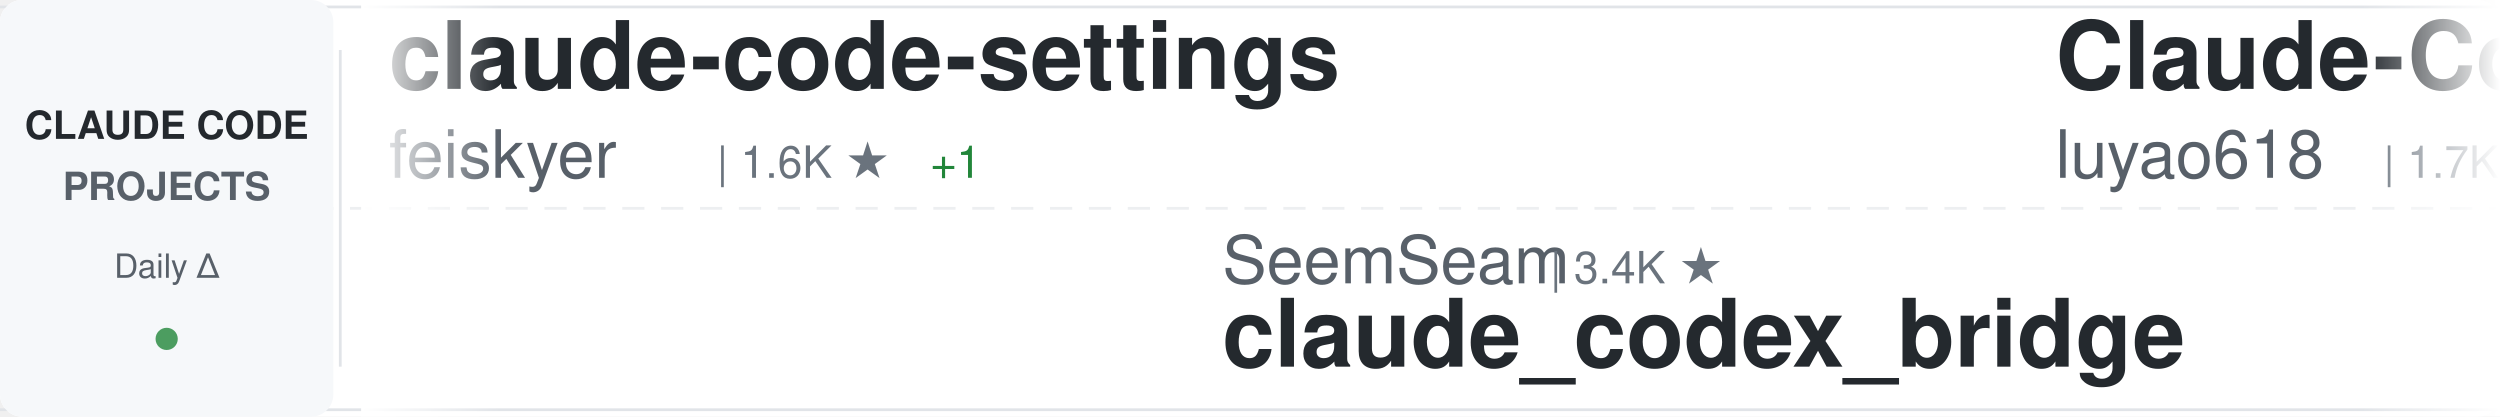
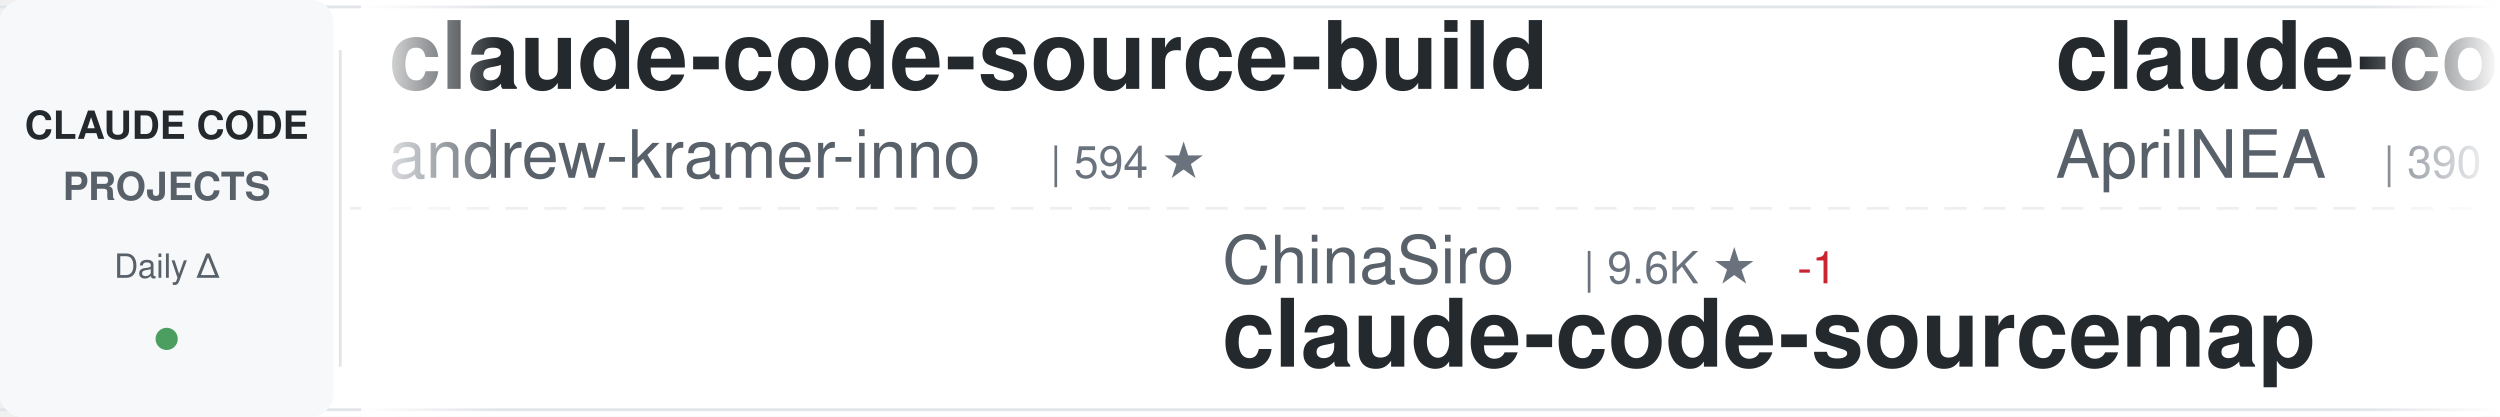
<svg xmlns="http://www.w3.org/2000/svg" width="900" height="150">
  <defs>
    <linearGradient id="awesomeLeftFade" x1="0%" y1="0%" x2="100%" y2="0%">
      <stop offset="0%" style="stop-color:#ffffff;stop-opacity:1" />
      <stop offset="100%" style="stop-color:#ffffff;stop-opacity:0" />
    </linearGradient>
    <linearGradient id="awesomeRightFade" x1="0%" y1="0%" x2="100%" y2="0%">
      <stop offset="0%" style="stop-color:#ffffff;stop-opacity:0" />
      <stop offset="100%" style="stop-color:#ffffff;stop-opacity:1" />
    </linearGradient>
  </defs>
  <rect width="900" height="150" fill="#ffffff" rx="8" />
  <rect x="0" y="2" width="900" height="1" fill="#e1e4e8" />
  <rect x="0" y="147" width="900" height="1" fill="#e1e4e8" />
  <line x1="0" y1="75" x2="900" y2="75" stroke="#e1e4e8" stroke-width="1" stroke-dasharray="8 6" opacity="0.6" />
  <rect x="0" y="0" width="120" height="150" fill="#f6f8fa" rx="8" />
  <text x="60" y="50" font-family="-apple-system, BlinkMacSystemFont, 'Segoe UI', Helvetica, Arial, sans-serif" font-size="14" font-weight="600" fill="#24292e" text-anchor="middle">CLAUDE CODE</text>
  <text x="60" y="72" font-family="-apple-system, BlinkMacSystemFont, 'Segoe UI', Helvetica, Arial, sans-serif" font-size="14" font-weight="600" fill="#586069" text-anchor="middle">PROJECTS</text>
  <text x="60" y="100" font-family="-apple-system, BlinkMacSystemFont, 'Segoe UI', Helvetica, Arial, sans-serif" font-size="12" font-weight="500" fill="#586069" text-anchor="middle">Daily Δ</text>
  <circle cx="60" cy="122" r="4" fill="#22863a" opacity="0.8" />
  <rect x="122" y="18" width="1" height="114" fill="#e1e4e8" />
  <clipPath id="awesomeTickerClip">
    <rect x="130" y="0" width="770" height="150" />
  </clipPath>
  <g clip-path="url(#awesomeTickerClip)">
    <g id="awesomeTickerItems">
      <animateTransform attributeName="transform" attributeType="XML" type="translate" from="0 0" to="-3000 0" dur="54s" repeatCount="indefinite" />
      <g transform="translate(0, 0)">
-         <text x="140" y="32" font-family="-apple-system, BlinkMacSystemFont, 'Segoe UI', Helvetica, Arial, sans-serif" font-size="34" font-weight="600" fill="#24292e">claude-code-settings</text>
-         <text x="140" y="64" font-family="-apple-system, BlinkMacSystemFont, 'Segoe UI', Helvetica, Arial, sans-serif" font-size="24" font-weight="400" fill="#586069">feiskyer</text>
-         <text x="258" y="64" font-family="-apple-system, BlinkMacSystemFont, 'Segoe UI', Helvetica, Arial, sans-serif" font-size="16" font-weight="500" fill="#6a737d">| 1.6K ★</text>
-         <text x="335" y="64" font-family="-apple-system, BlinkMacSystemFont, 'Segoe UI', Helvetica, Arial, sans-serif" font-size="16" font-weight="500" fill="#22863a"> +1</text>
+         <text x="140" y="32" font-family="-apple-system, BlinkMacSystemFont, 'Segoe UI', Helvetica, Arial, sans-serif" font-size="34" font-weight="600" fill="#24292e">claude-code-source-build</text>
+         <text x="140" y="64" font-family="-apple-system, BlinkMacSystemFont, 'Segoe UI', Helvetica, Arial, sans-serif" font-size="24" font-weight="400" fill="#586069">andrew-kramer-inno</text>
+         <text x="378" y="64" font-family="-apple-system, BlinkMacSystemFont, 'Segoe UI', Helvetica, Arial, sans-serif" font-size="16" font-weight="500" fill="#6a737d">| 594 ★</text>
      </g>
      <g transform="translate(300, 0)">
-         <text x="140" y="102" font-family="-apple-system, BlinkMacSystemFont, 'Segoe UI', Helvetica, Arial, sans-serif" font-size="24" font-weight="400" fill="#586069">SeemSeam</text>
-         <text x="258" y="102" font-family="-apple-system, BlinkMacSystemFont, 'Segoe UI', Helvetica, Arial, sans-serif" font-size="16" font-weight="500" fill="#6a737d">| 3.4K ★</text>
-         <text x="140" y="132" font-family="-apple-system, BlinkMacSystemFont, 'Segoe UI', Helvetica, Arial, sans-serif" font-size="34" font-weight="600" fill="#24292e">claude_codex_bridge</text>
+         <text x="140" y="102" font-family="-apple-system, BlinkMacSystemFont, 'Segoe UI', Helvetica, Arial, sans-serif" font-size="24" font-weight="400" fill="#586069">ChinaSiro</text>
+         <text x="270" y="102" font-family="-apple-system, BlinkMacSystemFont, 'Segoe UI', Helvetica, Arial, sans-serif" font-size="16" font-weight="500" fill="#6a737d">| 9.6K ★</text>
+         <text x="347" y="102" font-family="-apple-system, BlinkMacSystemFont, 'Segoe UI', Helvetica, Arial, sans-serif" font-size="16" font-weight="500" fill="#cb2431"> -1</text>
+         <text x="140" y="132" font-family="-apple-system, BlinkMacSystemFont, 'Segoe UI', Helvetica, Arial, sans-serif" font-size="34" font-weight="600" fill="#24292e">claude-code-sourcemap</text>
      </g>
      <g transform="translate(600, 0)">
-         <text x="140" y="32" font-family="-apple-system, BlinkMacSystemFont, 'Segoe UI', Helvetica, Arial, sans-serif" font-size="34" font-weight="600" fill="#24292e">Claude-Code-Source-Study</text>
-         <text x="140" y="64" font-family="-apple-system, BlinkMacSystemFont, 'Segoe UI', Helvetica, Arial, sans-serif" font-size="24" font-weight="400" fill="#586069">luyao618</text>
-         <text x="258" y="64" font-family="-apple-system, BlinkMacSystemFont, 'Segoe UI', Helvetica, Arial, sans-serif" font-size="16" font-weight="500" fill="#6a737d">| 1.7K ★</text>
-         <text x="335" y="64" font-family="-apple-system, BlinkMacSystemFont, 'Segoe UI', Helvetica, Arial, sans-serif" font-size="16" font-weight="500" fill="#22863a"> +1</text>
+         <text x="140" y="32" font-family="-apple-system, BlinkMacSystemFont, 'Segoe UI', Helvetica, Arial, sans-serif" font-size="34" font-weight="600" fill="#24292e">claude-code-source</text>
+         <text x="140" y="64" font-family="-apple-system, BlinkMacSystemFont, 'Segoe UI', Helvetica, Arial, sans-serif" font-size="24" font-weight="400" fill="#586069">AprilNEA</text>
+         <text x="258" y="64" font-family="-apple-system, BlinkMacSystemFont, 'Segoe UI', Helvetica, Arial, sans-serif" font-size="16" font-weight="500" fill="#6a737d">| 390 ★</text>
      </g>
      <g transform="translate(900, 0)">
-         <text x="140" y="102" font-family="-apple-system, BlinkMacSystemFont, 'Segoe UI', Helvetica, Arial, sans-serif" font-size="24" font-weight="400" fill="#586069">claude-code-best</text>
-         <text x="354" y="102" font-family="-apple-system, BlinkMacSystemFont, 'Segoe UI', Helvetica, Arial, sans-serif" font-size="16" font-weight="500" fill="#6a737d">| 22.1K ★</text>
-         <text x="440" y="102" font-family="-apple-system, BlinkMacSystemFont, 'Segoe UI', Helvetica, Arial, sans-serif" font-size="16" font-weight="500" fill="#22863a"> +3</text>
-         <text x="140" y="132" font-family="-apple-system, BlinkMacSystemFont, 'Segoe UI', Helvetica, Arial, sans-serif" font-size="34" font-weight="600" fill="#24292e">claude-code</text>
+         <text x="140" y="102" font-family="-apple-system, BlinkMacSystemFont, 'Segoe UI', Helvetica, Arial, sans-serif" font-size="24" font-weight="400" fill="#586069">liuup</text>
+         <text x="222" y="102" font-family="-apple-system, BlinkMacSystemFont, 'Segoe UI', Helvetica, Arial, sans-serif" font-size="16" font-weight="500" fill="#6a737d">| 3.8K ★</text>
+         <text x="299" y="102" font-family="-apple-system, BlinkMacSystemFont, 'Segoe UI', Helvetica, Arial, sans-serif" font-size="16" font-weight="500" fill="#22863a"> +3</text>
+         <text x="140" y="132" font-family="-apple-system, BlinkMacSystemFont, 'Segoe UI', Helvetica, Arial, sans-serif" font-size="34" font-weight="600" fill="#24292e">claude-code-analysis</text>
      </g>
      <g transform="translate(1200, 0)">
-         <text x="140" y="32" font-family="-apple-system, BlinkMacSystemFont, 'Segoe UI', Helvetica, Arial, sans-serif" font-size="34" font-weight="600" fill="#24292e">claude-code-engineering</text>
-         <text x="140" y="64" font-family="-apple-system, BlinkMacSystemFont, 'Segoe UI', Helvetica, Arial, sans-serif" font-size="24" font-weight="400" fill="#586069">huangjia2019</text>
-         <text x="306" y="64" font-family="-apple-system, BlinkMacSystemFont, 'Segoe UI', Helvetica, Arial, sans-serif" font-size="16" font-weight="500" fill="#6a737d">| 1.1K ★</text>
+         <text x="140" y="32" font-family="-apple-system, BlinkMacSystemFont, 'Segoe UI', Helvetica, Arial, sans-serif" font-size="34" font-weight="600" fill="#24292e">claude-code</text>
+         <text x="140" y="64" font-family="-apple-system, BlinkMacSystemFont, 'Segoe UI', Helvetica, Arial, sans-serif" font-size="24" font-weight="400" fill="#586069">claude-code-best</text>
+         <text x="354" y="64" font-family="-apple-system, BlinkMacSystemFont, 'Segoe UI', Helvetica, Arial, sans-serif" font-size="16" font-weight="500" fill="#6a737d">| 22.1K ★</text>
+         <text x="440" y="64" font-family="-apple-system, BlinkMacSystemFont, 'Segoe UI', Helvetica, Arial, sans-serif" font-size="16" font-weight="500" fill="#22863a"> +6</text>
      </g>
      <g transform="translate(1500, 0)">
-         <text x="140" y="102" font-family="-apple-system, BlinkMacSystemFont, 'Segoe UI', Helvetica, Arial, sans-serif" font-size="24" font-weight="400" fill="#586069">Donchitos</text>
-         <text x="270" y="102" font-family="-apple-system, BlinkMacSystemFont, 'Segoe UI', Helvetica, Arial, sans-serif" font-size="16" font-weight="500" fill="#6a737d">| 24.0K ★</text>
-         <text x="356" y="102" font-family="-apple-system, BlinkMacSystemFont, 'Segoe UI', Helvetica, Arial, sans-serif" font-size="16" font-weight="500" fill="#22863a"> +7</text>
-         <text x="140" y="132" font-family="-apple-system, BlinkMacSystemFont, 'Segoe UI', Helvetica, Arial, sans-serif" font-size="34" font-weight="600" fill="#24292e">Claude-Code-Game-Studios</text>
+         <text x="140" y="102" font-family="-apple-system, BlinkMacSystemFont, 'Segoe UI', Helvetica, Arial, sans-serif" font-size="24" font-weight="400" fill="#586069">Cranot</text>
+         <text x="234" y="102" font-family="-apple-system, BlinkMacSystemFont, 'Segoe UI', Helvetica, Arial, sans-serif" font-size="16" font-weight="500" fill="#6a737d">| 2.9K ★</text>
+         <text x="140" y="132" font-family="-apple-system, BlinkMacSystemFont, 'Segoe UI', Helvetica, Arial, sans-serif" font-size="34" font-weight="600" fill="#24292e">claude-code-guide</text>
      </g>
      <g transform="translate(1800, 0)">
-         <text x="140" y="32" font-family="-apple-system, BlinkMacSystemFont, 'Segoe UI', Helvetica, Arial, sans-serif" font-size="34" font-weight="600" fill="#24292e">claude-code-security-rev...</text>
-         <text x="140" y="64" font-family="-apple-system, BlinkMacSystemFont, 'Segoe UI', Helvetica, Arial, sans-serif" font-size="24" font-weight="400" fill="#586069">anthropics</text>
-         <text x="282" y="64" font-family="-apple-system, BlinkMacSystemFont, 'Segoe UI', Helvetica, Arial, sans-serif" font-size="16" font-weight="500" fill="#6a737d">| 5.9K ★</text>
-         <text x="359" y="64" font-family="-apple-system, BlinkMacSystemFont, 'Segoe UI', Helvetica, Arial, sans-serif" font-size="16" font-weight="500" fill="#22863a"> +5</text>
+         <text x="140" y="32" font-family="-apple-system, BlinkMacSystemFont, 'Segoe UI', Helvetica, Arial, sans-serif" font-size="34" font-weight="600" fill="#24292e">claude-code-proxy</text>
+         <text x="140" y="64" font-family="-apple-system, BlinkMacSystemFont, 'Segoe UI', Helvetica, Arial, sans-serif" font-size="24" font-weight="400" fill="#586069">1rgs</text>
+         <text x="210" y="64" font-family="-apple-system, BlinkMacSystemFont, 'Segoe UI', Helvetica, Arial, sans-serif" font-size="16" font-weight="500" fill="#6a737d">| 3.7K ★</text>
      </g>
      <g transform="translate(2100, 0)">
-         <text x="140" y="102" font-family="-apple-system, BlinkMacSystemFont, 'Segoe UI', Helvetica, Arial, sans-serif" font-size="24" font-weight="400" fill="#586069">tanbiralam</text>
-         <text x="282" y="102" font-family="-apple-system, BlinkMacSystemFont, 'Segoe UI', Helvetica, Arial, sans-serif" font-size="16" font-weight="500" fill="#6a737d">| 2.2K ★</text>
-         <text x="140" y="132" font-family="-apple-system, BlinkMacSystemFont, 'Segoe UI', Helvetica, Arial, sans-serif" font-size="34" font-weight="600" fill="#24292e">claude-code</text>
+         <text x="140" y="102" font-family="-apple-system, BlinkMacSystemFont, 'Segoe UI', Helvetica, Arial, sans-serif" font-size="24" font-weight="400" fill="#586069">diet103</text>
+         <text x="246" y="102" font-family="-apple-system, BlinkMacSystemFont, 'Segoe UI', Helvetica, Arial, sans-serif" font-size="16" font-weight="500" fill="#6a737d">| 10.0K ★</text>
+         <text x="140" y="132" font-family="-apple-system, BlinkMacSystemFont, 'Segoe UI', Helvetica, Arial, sans-serif" font-size="34" font-weight="600" fill="#24292e">claude-code-infrastructu...</text>
      </g>
      <g transform="translate(2400, 0)">
-         <text x="140" y="32" font-family="-apple-system, BlinkMacSystemFont, 'Segoe UI', Helvetica, Arial, sans-serif" font-size="34" font-weight="600" fill="#24292e">claude-code-plugins-plus...</text>
-         <text x="140" y="64" font-family="-apple-system, BlinkMacSystemFont, 'Segoe UI', Helvetica, Arial, sans-serif" font-size="24" font-weight="400" fill="#586069">jeremylongshore</text>
-         <text x="342" y="64" font-family="-apple-system, BlinkMacSystemFont, 'Segoe UI', Helvetica, Arial, sans-serif" font-size="16" font-weight="500" fill="#6a737d">| 2.6K ★</text>
-         <text x="419" y="64" font-family="-apple-system, BlinkMacSystemFont, 'Segoe UI', Helvetica, Arial, sans-serif" font-size="16" font-weight="500" fill="#22863a"> +1</text>
+         <text x="140" y="32" font-family="-apple-system, BlinkMacSystemFont, 'Segoe UI', Helvetica, Arial, sans-serif" font-size="34" font-weight="600" fill="#24292e">everything-claude-code</text>
+         <text x="140" y="64" font-family="-apple-system, BlinkMacSystemFont, 'Segoe UI', Helvetica, Arial, sans-serif" font-size="24" font-weight="400" fill="#586069">WorldFlowAI</text>
+         <text x="294" y="64" font-family="-apple-system, BlinkMacSystemFont, 'Segoe UI', Helvetica, Arial, sans-serif" font-size="16" font-weight="500" fill="#6a737d">| 1.3K ★</text>
+         <text x="371" y="64" font-family="-apple-system, BlinkMacSystemFont, 'Segoe UI', Helvetica, Arial, sans-serif" font-size="16" font-weight="500" fill="#22863a"> +10</text>
      </g>
      <g transform="translate(2700, 0)">
-         <text x="140" y="102" font-family="-apple-system, BlinkMacSystemFont, 'Segoe UI', Helvetica, Arial, sans-serif" font-size="24" font-weight="400" fill="#586069">disler</text>
-         <text x="234" y="102" font-family="-apple-system, BlinkMacSystemFont, 'Segoe UI', Helvetica, Arial, sans-serif" font-size="16" font-weight="500" fill="#6a737d">| 3.9K ★</text>
-         <text x="311" y="102" font-family="-apple-system, BlinkMacSystemFont, 'Segoe UI', Helvetica, Arial, sans-serif" font-size="16" font-weight="500" fill="#22863a"> +1</text>
-         <text x="140" y="132" font-family="-apple-system, BlinkMacSystemFont, 'Segoe UI', Helvetica, Arial, sans-serif" font-size="34" font-weight="600" fill="#24292e">claude-code-hooks-master...</text>
+         <text x="140" y="102" font-family="-apple-system, BlinkMacSystemFont, 'Segoe UI', Helvetica, Arial, sans-serif" font-size="24" font-weight="400" fill="#586069">ding113</text>
+         <text x="246" y="102" font-family="-apple-system, BlinkMacSystemFont, 'Segoe UI', Helvetica, Arial, sans-serif" font-size="16" font-weight="500" fill="#6a737d">| 3.3K ★</text>
+         <text x="323" y="102" font-family="-apple-system, BlinkMacSystemFont, 'Segoe UI', Helvetica, Arial, sans-serif" font-size="16" font-weight="500" fill="#22863a"> +1</text>
+         <text x="140" y="132" font-family="-apple-system, BlinkMacSystemFont, 'Segoe UI', Helvetica, Arial, sans-serif" font-size="34" font-weight="600" fill="#24292e">claude-code-hub</text>
      </g>
      <g transform="translate(3000, 0)">
-         <text x="140" y="32" font-family="-apple-system, BlinkMacSystemFont, 'Segoe UI', Helvetica, Arial, sans-serif" font-size="34" font-weight="600" fill="#24292e">claude-code-settings</text>
-         <text x="140" y="64" font-family="-apple-system, BlinkMacSystemFont, 'Segoe UI', Helvetica, Arial, sans-serif" font-size="24" font-weight="400" fill="#586069">feiskyer</text>
-         <text x="258" y="64" font-family="-apple-system, BlinkMacSystemFont, 'Segoe UI', Helvetica, Arial, sans-serif" font-size="16" font-weight="500" fill="#6a737d">| 1.6K ★</text>
-         <text x="335" y="64" font-family="-apple-system, BlinkMacSystemFont, 'Segoe UI', Helvetica, Arial, sans-serif" font-size="16" font-weight="500" fill="#22863a"> +1</text>
+         <text x="140" y="32" font-family="-apple-system, BlinkMacSystemFont, 'Segoe UI', Helvetica, Arial, sans-serif" font-size="34" font-weight="600" fill="#24292e">claude-code-source-build</text>
+         <text x="140" y="64" font-family="-apple-system, BlinkMacSystemFont, 'Segoe UI', Helvetica, Arial, sans-serif" font-size="24" font-weight="400" fill="#586069">andrew-kramer-inno</text>
+         <text x="378" y="64" font-family="-apple-system, BlinkMacSystemFont, 'Segoe UI', Helvetica, Arial, sans-serif" font-size="16" font-weight="500" fill="#6a737d">| 594 ★</text>
      </g>
      <g transform="translate(3300, 0)">
-         <text x="140" y="102" font-family="-apple-system, BlinkMacSystemFont, 'Segoe UI', Helvetica, Arial, sans-serif" font-size="24" font-weight="400" fill="#586069">SeemSeam</text>
-         <text x="258" y="102" font-family="-apple-system, BlinkMacSystemFont, 'Segoe UI', Helvetica, Arial, sans-serif" font-size="16" font-weight="500" fill="#6a737d">| 3.4K ★</text>
-         <text x="140" y="132" font-family="-apple-system, BlinkMacSystemFont, 'Segoe UI', Helvetica, Arial, sans-serif" font-size="34" font-weight="600" fill="#24292e">claude_codex_bridge</text>
+         <text x="140" y="102" font-family="-apple-system, BlinkMacSystemFont, 'Segoe UI', Helvetica, Arial, sans-serif" font-size="24" font-weight="400" fill="#586069">ChinaSiro</text>
+         <text x="270" y="102" font-family="-apple-system, BlinkMacSystemFont, 'Segoe UI', Helvetica, Arial, sans-serif" font-size="16" font-weight="500" fill="#6a737d">| 9.6K ★</text>
+         <text x="347" y="102" font-family="-apple-system, BlinkMacSystemFont, 'Segoe UI', Helvetica, Arial, sans-serif" font-size="16" font-weight="500" fill="#cb2431"> -1</text>
+         <text x="140" y="132" font-family="-apple-system, BlinkMacSystemFont, 'Segoe UI', Helvetica, Arial, sans-serif" font-size="34" font-weight="600" fill="#24292e">claude-code-sourcemap</text>
      </g>
      <g transform="translate(3600, 0)">
-         <text x="140" y="32" font-family="-apple-system, BlinkMacSystemFont, 'Segoe UI', Helvetica, Arial, sans-serif" font-size="34" font-weight="600" fill="#24292e">Claude-Code-Source-Study</text>
-         <text x="140" y="64" font-family="-apple-system, BlinkMacSystemFont, 'Segoe UI', Helvetica, Arial, sans-serif" font-size="24" font-weight="400" fill="#586069">luyao618</text>
-         <text x="258" y="64" font-family="-apple-system, BlinkMacSystemFont, 'Segoe UI', Helvetica, Arial, sans-serif" font-size="16" font-weight="500" fill="#6a737d">| 1.7K ★</text>
-         <text x="335" y="64" font-family="-apple-system, BlinkMacSystemFont, 'Segoe UI', Helvetica, Arial, sans-serif" font-size="16" font-weight="500" fill="#22863a"> +1</text>
+         <text x="140" y="32" font-family="-apple-system, BlinkMacSystemFont, 'Segoe UI', Helvetica, Arial, sans-serif" font-size="34" font-weight="600" fill="#24292e">claude-code-source</text>
+         <text x="140" y="64" font-family="-apple-system, BlinkMacSystemFont, 'Segoe UI', Helvetica, Arial, sans-serif" font-size="24" font-weight="400" fill="#586069">AprilNEA</text>
+         <text x="258" y="64" font-family="-apple-system, BlinkMacSystemFont, 'Segoe UI', Helvetica, Arial, sans-serif" font-size="16" font-weight="500" fill="#6a737d">| 390 ★</text>
      </g>
      <g transform="translate(3900, 0)">
-         <text x="140" y="102" font-family="-apple-system, BlinkMacSystemFont, 'Segoe UI', Helvetica, Arial, sans-serif" font-size="24" font-weight="400" fill="#586069">claude-code-best</text>
-         <text x="354" y="102" font-family="-apple-system, BlinkMacSystemFont, 'Segoe UI', Helvetica, Arial, sans-serif" font-size="16" font-weight="500" fill="#6a737d">| 22.1K ★</text>
-         <text x="440" y="102" font-family="-apple-system, BlinkMacSystemFont, 'Segoe UI', Helvetica, Arial, sans-serif" font-size="16" font-weight="500" fill="#22863a"> +3</text>
-         <text x="140" y="132" font-family="-apple-system, BlinkMacSystemFont, 'Segoe UI', Helvetica, Arial, sans-serif" font-size="34" font-weight="600" fill="#24292e">claude-code</text>
+         <text x="140" y="102" font-family="-apple-system, BlinkMacSystemFont, 'Segoe UI', Helvetica, Arial, sans-serif" font-size="24" font-weight="400" fill="#586069">liuup</text>
+         <text x="222" y="102" font-family="-apple-system, BlinkMacSystemFont, 'Segoe UI', Helvetica, Arial, sans-serif" font-size="16" font-weight="500" fill="#6a737d">| 3.8K ★</text>
+         <text x="299" y="102" font-family="-apple-system, BlinkMacSystemFont, 'Segoe UI', Helvetica, Arial, sans-serif" font-size="16" font-weight="500" fill="#22863a"> +3</text>
+         <text x="140" y="132" font-family="-apple-system, BlinkMacSystemFont, 'Segoe UI', Helvetica, Arial, sans-serif" font-size="34" font-weight="600" fill="#24292e">claude-code-analysis</text>
      </g>
    </g>
  </g>
  <rect x="130" y="0" width="50" height="150" fill="url(#awesomeLeftFade)" />
  <rect x="850" y="0" width="50" height="150" fill="url(#awesomeRightFade)" />
</svg>
